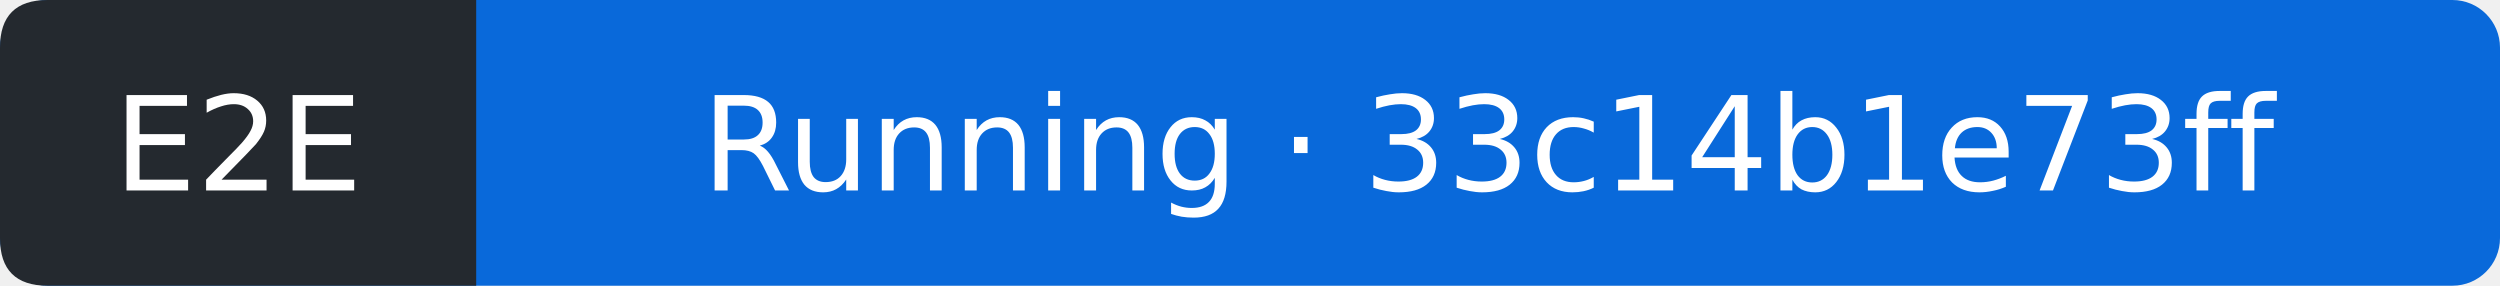
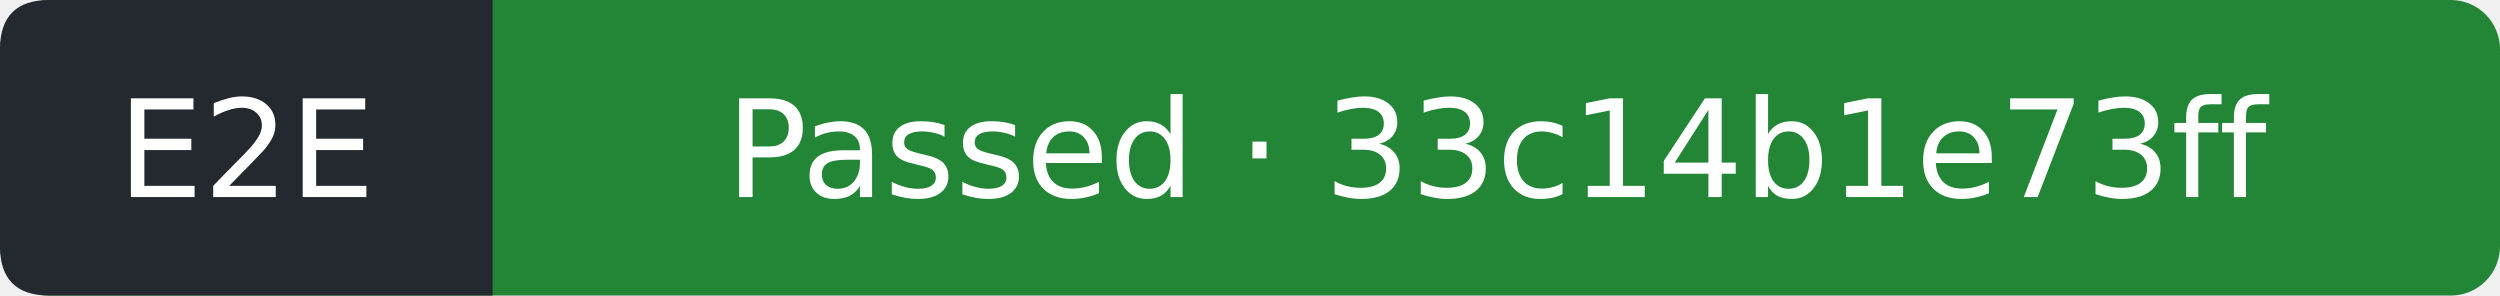
- <svg xmlns="http://www.w3.org/2000/svg" width="210" height="24" viewBox="0 0 210 24" role="img" aria-label="E2E: Running; covered commit 33c14b1e73ff2e6686ee00ef5f43871388f83523; observed 2026-09-13T13:45:20Z">
-   <rect width="210" height="24" rx="4" fill="#0969da" />
+ <svg xmlns="http://www.w3.org/2000/svg" width="203" height="24" viewBox="0 0 203 24" role="img" aria-label="E2E: Passed; covered commit 33c14b1e73ff2e6686ee00ef5f43871388f83523; observed 2026-09-13T13:45:47Z">
+   <rect width="203" height="24" rx="4" fill="#238636" />
  <path d="M4 0H40V24H4Q0 24 0 20V4Q0 0 4 0" fill="#24292f" />
  <g fill="#fff" text-anchor="middle" font-family="Verdana,DejaVu Sans,sans-serif" font-size="11">
    <text x="20" y="16">E2E</text>
-     <text x="125" y="16">Running · 33c14b1e73ff</text>
+     <text x="121.5" y="16">Passed · 33c14b1e73ff</text>
  </g>
</svg>
